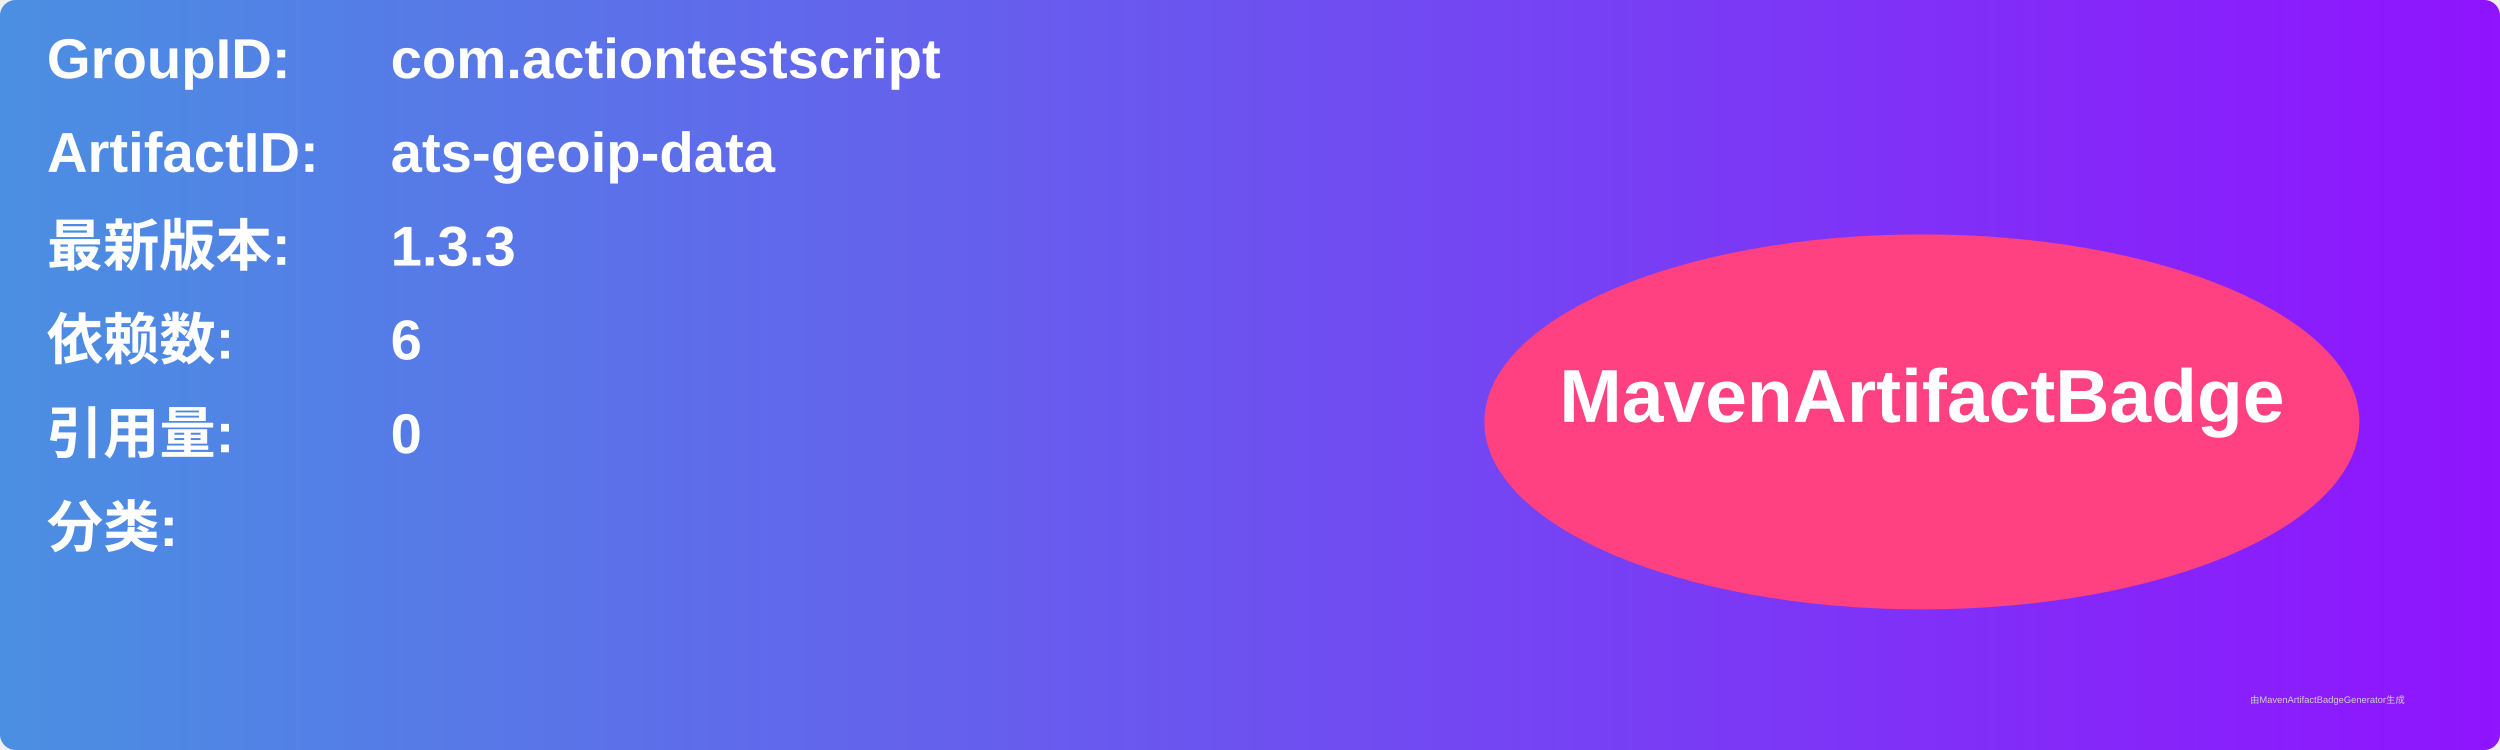
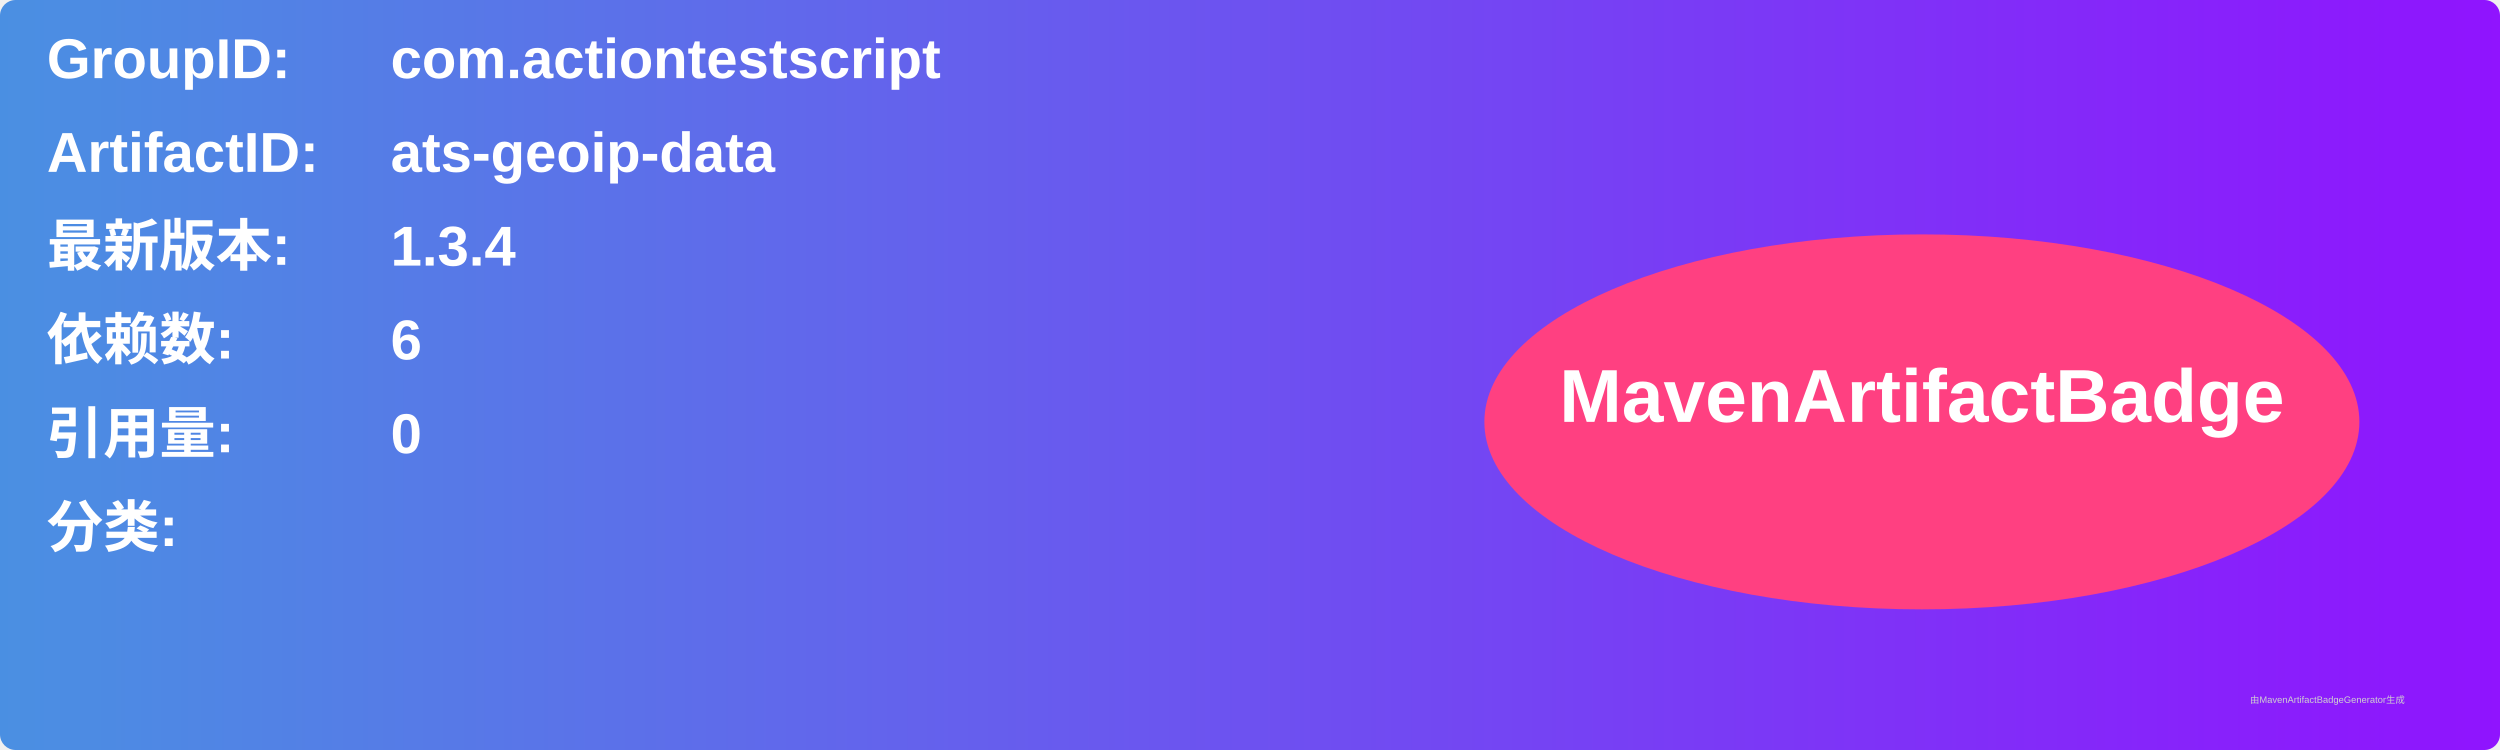
<svg xmlns="http://www.w3.org/2000/svg" width="800" height="240" viewBox="0 0 800 240">
  <linearGradient id="grad" x1="0%" y1="0%" x2="100%" y2="0%">
    <stop offset="0%" stop-color="#4a90e2" />
    <stop offset="100%" stop-color="#9013fe" />
  </linearGradient>
  <rect width="100%" height="100%" rx="5" ry="5" fill="url(#grad)" />
  <g transform="translate(15, 15)">
    <text x="0" y="10" font-family="Arial" font-size="18" fill="white" font-weight="bold" width="260">GroupID:</text>
    <text x="110" y="10" font-family="Arial" font-size="18" fill="white" font-weight="bold" width="460">com.actiontestscript</text>
    <text x="0" y="40" font-family="Arial" font-size="18" fill="white" font-weight="bold" width="260">ArtifactID:</text>
    <text x="110" y="40" font-family="Arial" font-size="18" fill="white" font-weight="bold" width="460">ats-geoip-data</text>
    <text x="0" y="70" font-family="Arial" font-size="18" fill="white" font-weight="bold">最新版本:</text>
    <text x="110" y="70" font-family="Arial" font-size="18" fill="white" font-weight="bold">
-       <tspan font-weight="bold">1.3.3</tspan>
+       <tspan font-weight="bold">1.3.4</tspan>
    </text>
    <text x="0" y="100" font-family="Arial" font-size="18" fill="white" font-weight="bold">依赖数: </text>
    <text x="110" y="100" font-family="Arial" font-size="18" fill="white">
      <tspan font-weight="bold">6</tspan>
    </text>
    <text x="0" y="130" font-family="Arial" font-size="18" fill="white" font-weight="bold">引用量: </text>
    <text x="110" y="130" font-family="Arial" font-size="18" fill="white">
      <tspan font-weight="bold">0</tspan>
    </text>
    <text x="0" y="160" font-family="Arial" font-size="18" fill="white" font-weight="bold">分类:</text>
    <text x="10" y="190" font-family="Arial" font-size="10" fill="white">
      <tspan font-weight="bold" />
    </text>
    <ellipse cx="600" cy="120" rx="140" ry="60" fill="#ff4081" />
    <text x="600" y="120" text-anchor="middle" font-family="Arial" font-size="24" fill="white" font-weight="bold">MavenArtifactBadge</text>
  </g>
  <text x="720" y="225" font-family="Arial" font-size="3" fill="#d0d0d0">由MavenArtifactBadgeGenerator生成</text>
</svg>
